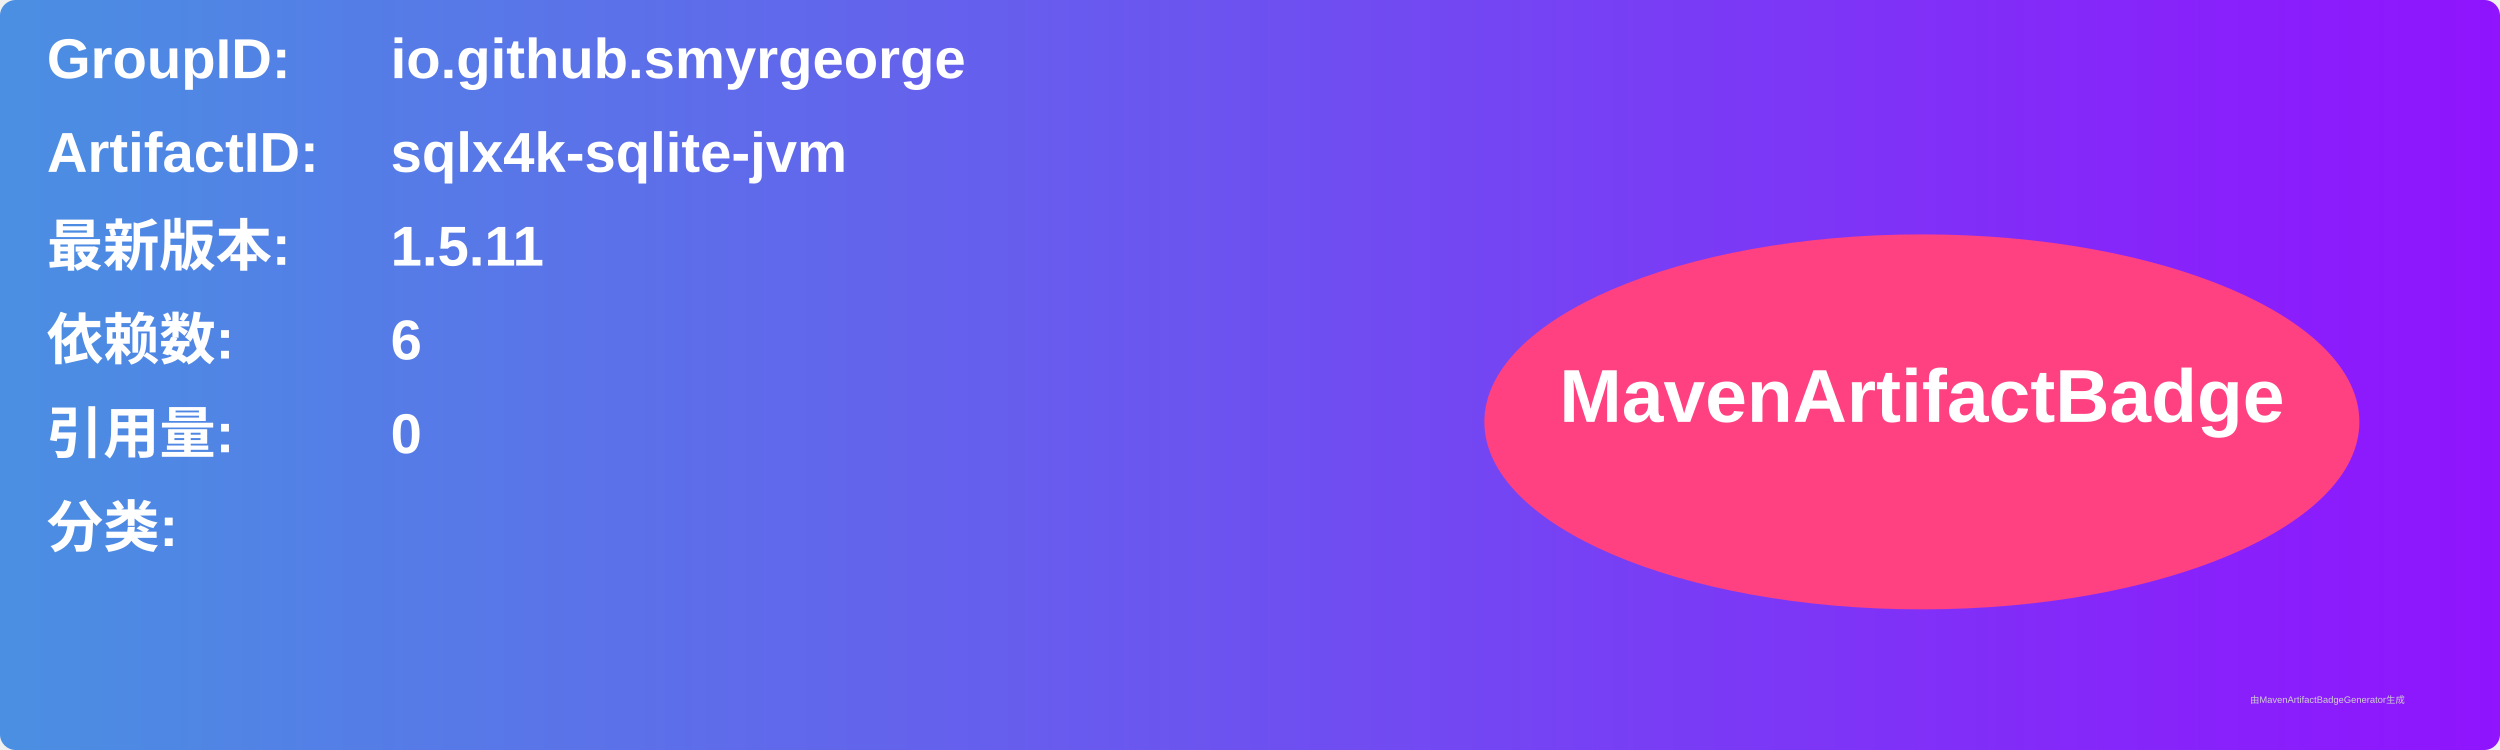
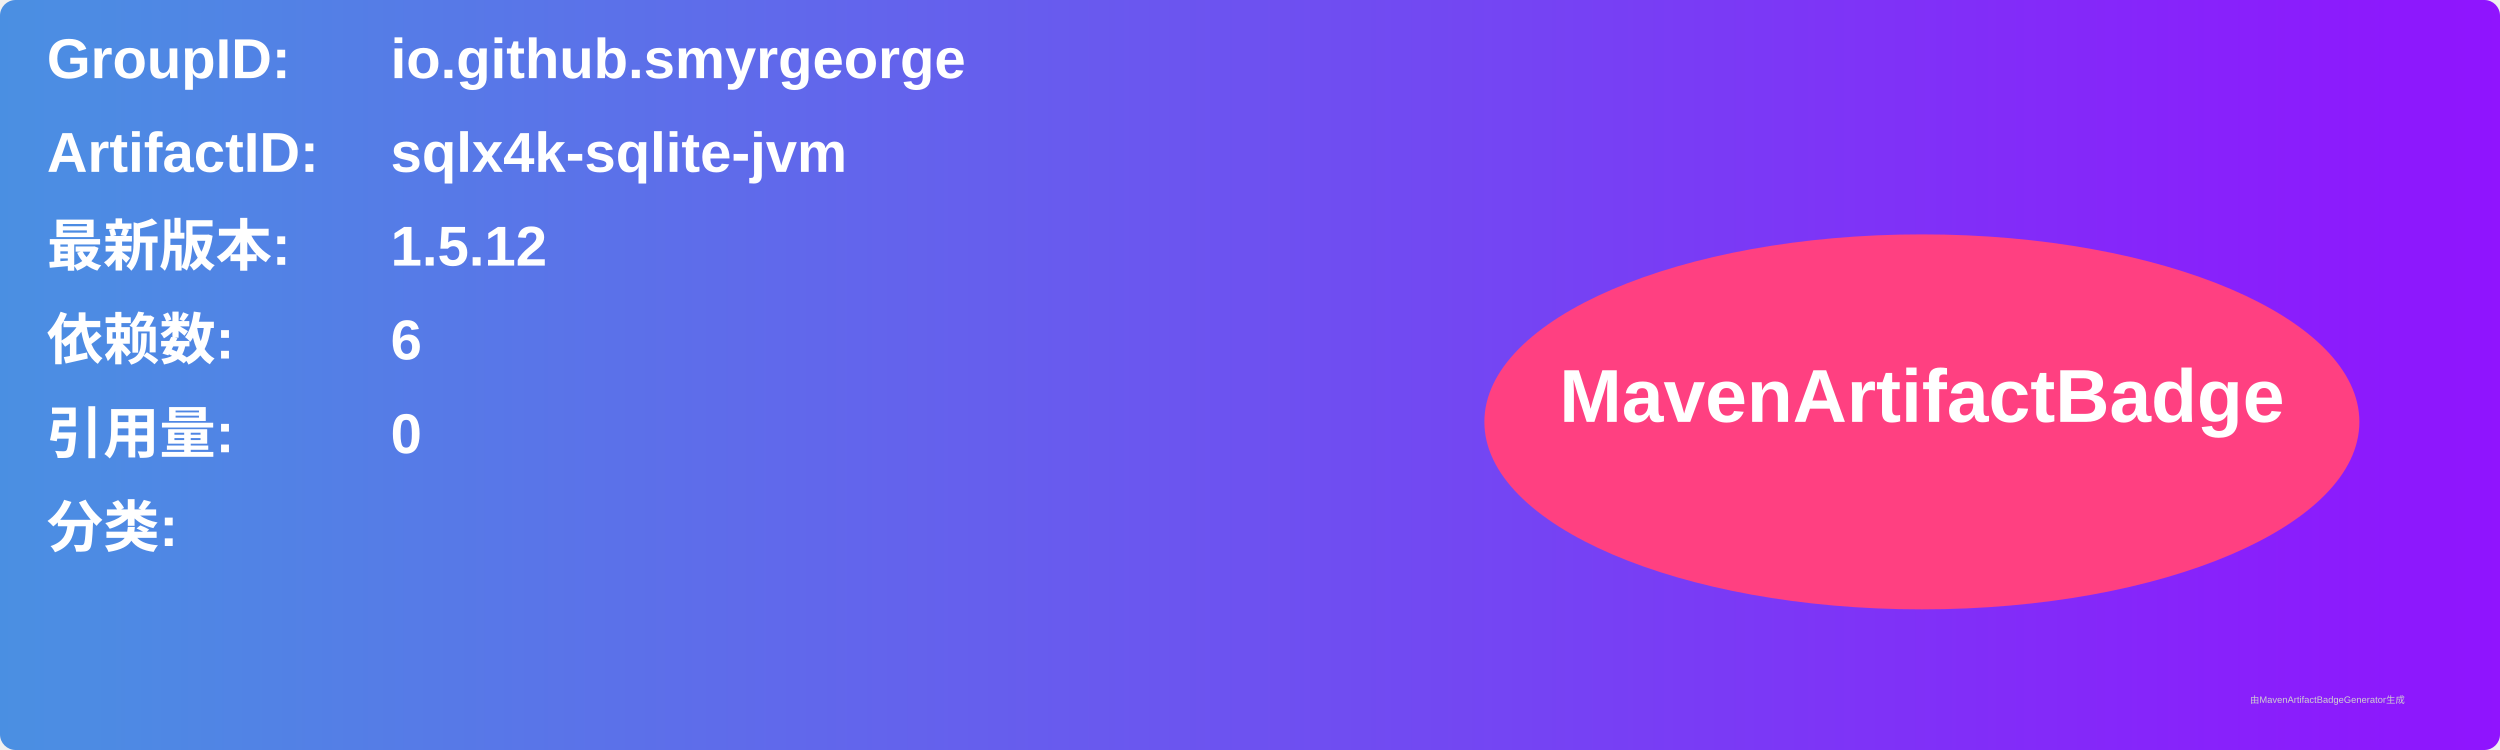
<svg xmlns="http://www.w3.org/2000/svg" width="800" height="240" viewBox="0 0 800 240">
  <linearGradient id="grad" x1="0%" y1="0%" x2="100%" y2="0%">
    <stop offset="0%" stop-color="#4a90e2" />
    <stop offset="100%" stop-color="#9013fe" />
  </linearGradient>
  <rect width="100%" height="100%" rx="5" ry="5" fill="url(#grad)" />
  <g transform="translate(15, 15)">
    <text x="0" y="10" font-family="Arial" font-size="18" fill="white" font-weight="bold" width="260">GroupID:</text>
    <text x="110" y="10" font-family="Arial" font-size="18" fill="white" font-weight="bold" width="460">io.github.smyrgeorge</text>
    <text x="0" y="40" font-family="Arial" font-size="18" fill="white" font-weight="bold" width="260">ArtifactID:</text>
    <text x="110" y="40" font-family="Arial" font-size="18" fill="white" font-weight="bold" width="460">sqlx4k-sqlite-jvm</text>
    <text x="0" y="70" font-family="Arial" font-size="18" fill="white" font-weight="bold">最新版本:</text>
    <text x="110" y="70" font-family="Arial" font-size="18" fill="white" font-weight="bold">
-       <tspan font-weight="bold">1.5.11</tspan>
+       <tspan font-weight="bold">1.5.12</tspan>
    </text>
    <text x="0" y="100" font-family="Arial" font-size="18" fill="white" font-weight="bold">依赖数: </text>
    <text x="110" y="100" font-family="Arial" font-size="18" fill="white">
      <tspan font-weight="bold">6</tspan>
    </text>
    <text x="0" y="130" font-family="Arial" font-size="18" fill="white" font-weight="bold">引用量: </text>
    <text x="110" y="130" font-family="Arial" font-size="18" fill="white">
      <tspan font-weight="bold">0</tspan>
    </text>
    <text x="0" y="160" font-family="Arial" font-size="18" fill="white" font-weight="bold">分类:</text>
    <text x="10" y="190" font-family="Arial" font-size="10" fill="white">
      <tspan font-weight="bold" />
    </text>
    <ellipse cx="600" cy="120" rx="140" ry="60" fill="#ff4081" />
    <text x="600" y="120" text-anchor="middle" font-family="Arial" font-size="24" fill="white" font-weight="bold">MavenArtifactBadge</text>
  </g>
  <text x="720" y="225" font-family="Arial" font-size="3" fill="#d0d0d0">由MavenArtifactBadgeGenerator生成</text>
</svg>
